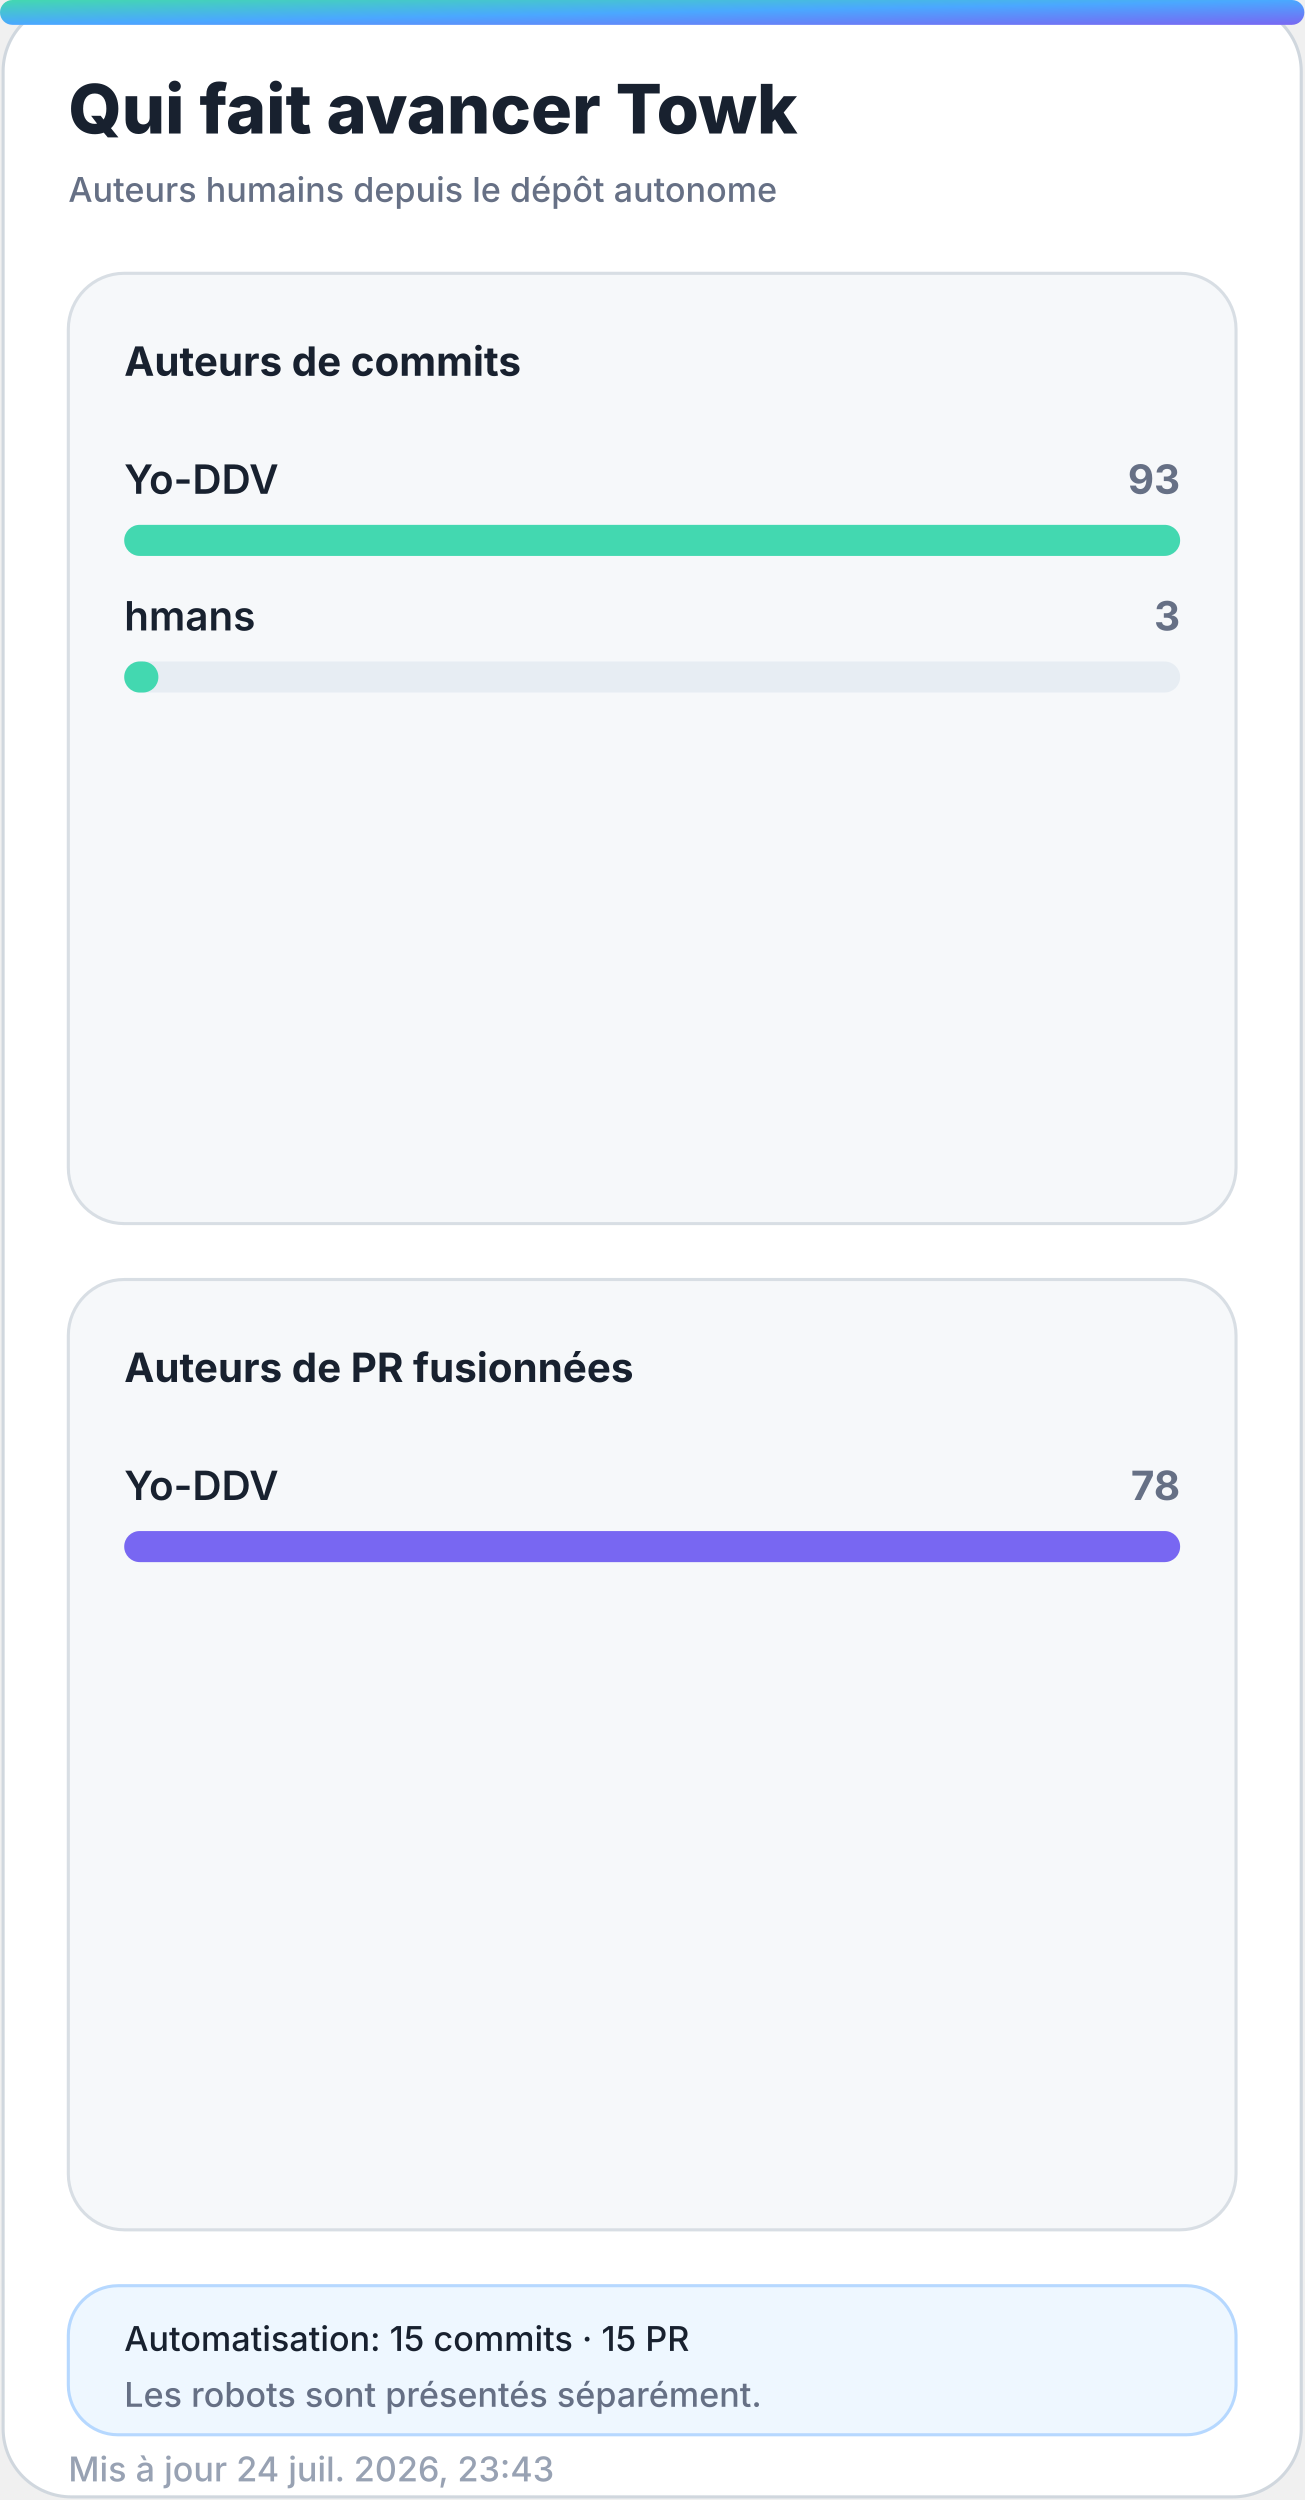
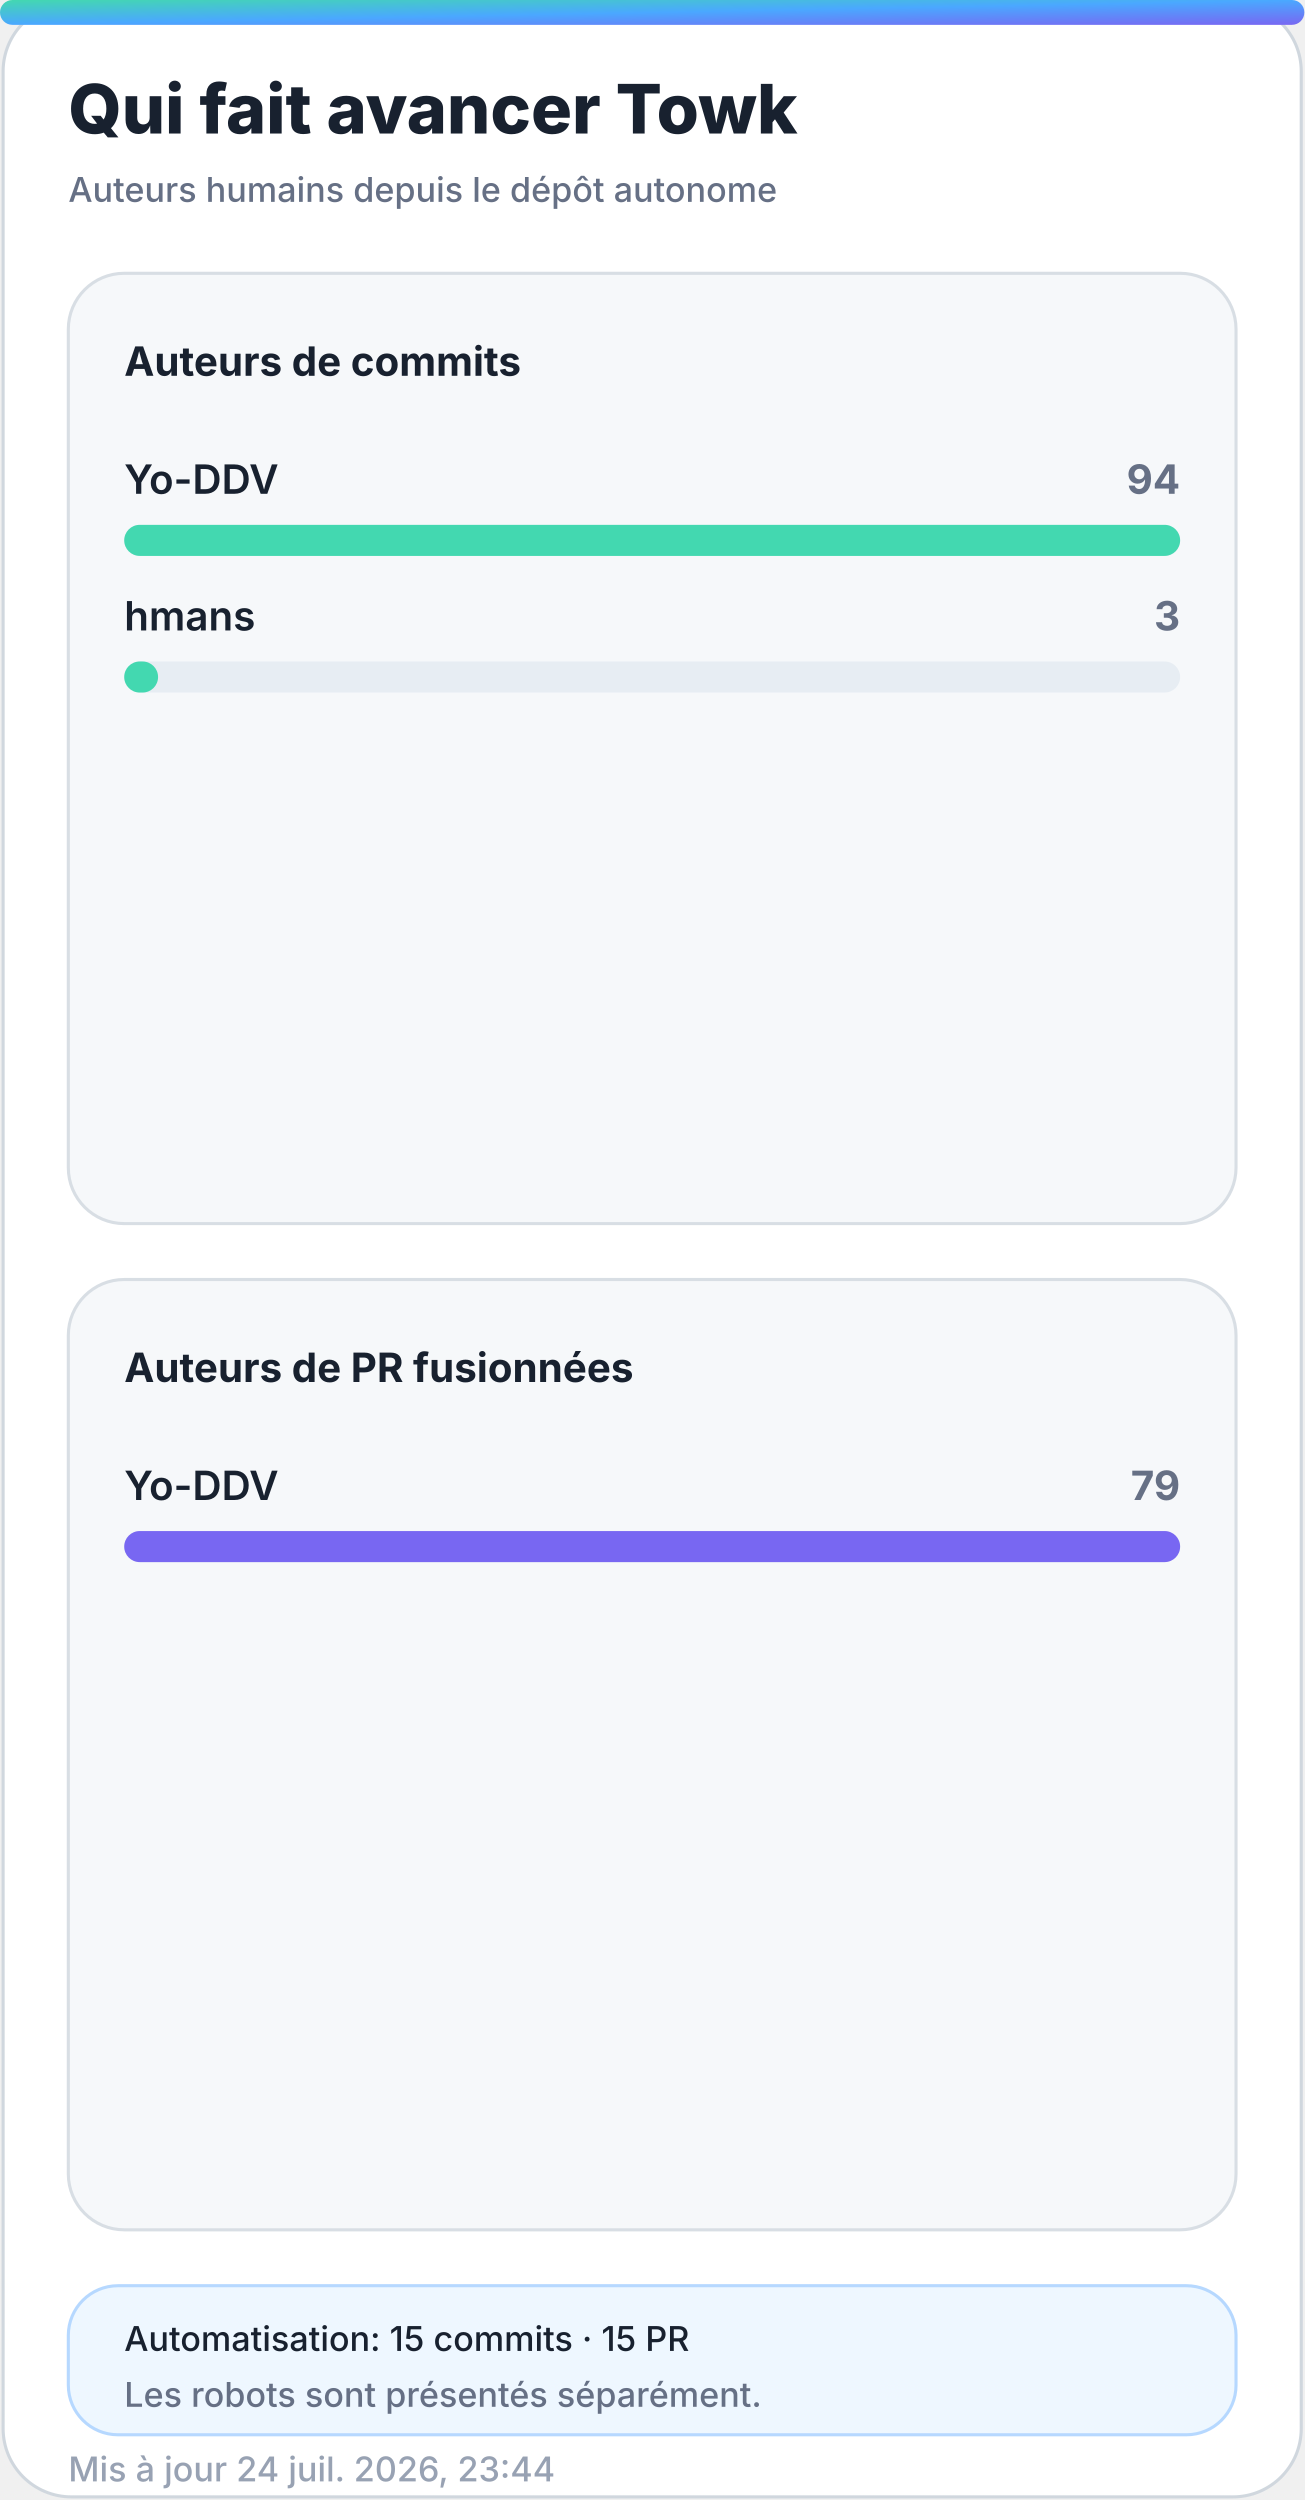
<svg xmlns="http://www.w3.org/2000/svg" width="420" height="805" viewBox="0 0 420 805" role="img" aria-labelledby="title desc">
  <defs>
    <linearGradient id="accent" x1="0" y1="0" x2="1" y2="1">
      <stop offset="0%" stop-color="#43d8b0" />
      <stop offset="50%" stop-color="#4aa8ff" />
      <stop offset="100%" stop-color="#7867f2" />
    </linearGradient>
    <linearGradient id="accent-soft" x1="0" y1="0" x2="1" y2="1">
      <stop offset="0%" stop-color="#43d8b0" stop-opacity="0.24" />
      <stop offset="100%" stop-color="#7867f2" stop-opacity="0.18" />
    </linearGradient>
    <filter id="glow" x="-30%" y="-30%" width="160%" height="160%">
      <feGaussianBlur stdDeviation="18" />
    </filter>
  </defs>
  <style>
    .bg { fill: #ffffff; stroke: #d0d7de; }
    .panel { fill: #f6f8fa; stroke: #d8dee4; }
    .panel-strong { fill: #eef7ff; stroke: #b6d8ff; }
    .ink { fill: #18212f; }
    .muted { fill: #667085; }
    .faint { fill: #98a2b3; }
    .grid { stroke: #dfe5ec; }
    .track { fill: #e7edf3; }
    .title { font: 800 28px -apple-system, BlinkMacSystemFont, "Segoe UI", sans-serif; }
    .subtitle { font: 500 14px -apple-system, BlinkMacSystemFont, "Segoe UI", sans-serif; }
    .kpi { font: 800 32px -apple-system, BlinkMacSystemFont, "Segoe UI", sans-serif; }
    .label { font: 650 13px -apple-system, BlinkMacSystemFont, "Segoe UI", sans-serif; }
    .small { font: 500 11px -apple-system, BlinkMacSystemFont, "Segoe UI", sans-serif; }
    .body { font: 600 13px -apple-system, BlinkMacSystemFont, "Segoe UI", sans-serif; }
    .hero-eyebrow { font: 800 14px -apple-system, BlinkMacSystemFont, "Segoe UI", sans-serif; letter-spacing: 2px; }
    .hero-title { font: 850 48px -apple-system, BlinkMacSystemFont, "Segoe UI", sans-serif; }
    .hero-subtitle { font: 550 19px -apple-system, BlinkMacSystemFont, "Segoe UI", sans-serif; }
    .chip { font: 700 12px -apple-system, BlinkMacSystemFont, "Segoe UI", sans-serif; }
    @media (prefers-color-scheme: dark) {
      .bg { fill: #0d1117; stroke: #30363d; }
      .panel { fill: #161b22; stroke: #30363d; }
      .panel-strong { fill: #10263a; stroke: #244d70; }
      .ink { fill: #f0f6fc; }
      .muted { fill: #a7b0bc; }
      .faint { fill: #7d8590; }
      .grid { stroke: #30363d; }
      .track { fill: #27313d; }
    }
  </style>
  <rect class="bg" x="1" y="1" width="418" height="803" rx="22" />
  <rect x="0" y="0" width="420" height="8" rx="4" fill="url(#accent)" />
  <text class="title ink" x="22" y="43" style="font-size:22px">Qui fait avancer Towk</text>
  <text class="subtitle muted" x="22" y="65" style="font-size:11px">Auteurs humains depuis le dépôt autonome</text>
  <g>
    <rect class="panel" x="22" y="88" width="376" height="306" rx="18" />
    <text class="label ink" x="40" y="121">Auteurs de commits</text>
    <g>
      <text class="body ink" x="40" y="159">Yo-DDV</text>
-       <text class="label muted" x="380" y="159" text-anchor="end">93</text>
+       <text class="label muted" x="380" y="159" text-anchor="end">94</text>
      <rect class="track" x="40" y="169" width="340" height="10" rx="5" />
      <rect x="40" y="169" width="340.0" height="10" rx="5" fill="#43d8b0" />
    </g>
    <g>
      <text class="body ink" x="40" y="203">hmans</text>
      <text class="label muted" x="380" y="203" text-anchor="end">3</text>
      <rect class="track" x="40" y="213" width="340" height="10" rx="5" />
-       <rect x="40" y="213" width="11.0" height="10" rx="5" fill="#43d8b0" />
+       <rect x="40" y="213" width="10.9" height="10" rx="5" fill="#43d8b0" />
    </g>
  </g>
  <g>
    <rect class="panel" x="22" y="412" width="376" height="306" rx="18" />
    <text class="label ink" x="40" y="445">Auteurs de PR fusionnées</text>
    <g>
      <text class="body ink" x="40" y="483">Yo-DDV</text>
-       <text class="label muted" x="380" y="483" text-anchor="end">78</text>
+       <text class="label muted" x="380" y="483" text-anchor="end">79</text>
      <rect class="track" x="40" y="493" width="340" height="10" rx="5" />
      <rect x="40" y="493" width="340.0" height="10" rx="5" fill="#7867f2" />
    </g>
  </g>
  <g>
    <rect class="panel-strong" x="22" y="736" width="376" height="48" rx="16" />
    <text class="small ink" x="40" y="757">Automatisation: 15 commits · 15 PR</text>
    <text class="small muted" x="40" y="775">Les robots sont présentés séparément.</text>
  </g>
-   <text class="small faint" x="22" y="799">Mis à jour 24 juil. 2026, 23:43</text>
+   <text class="small faint" x="22" y="799">Mis à jour 24 juil. 2026, 23:44</text>
</svg>
